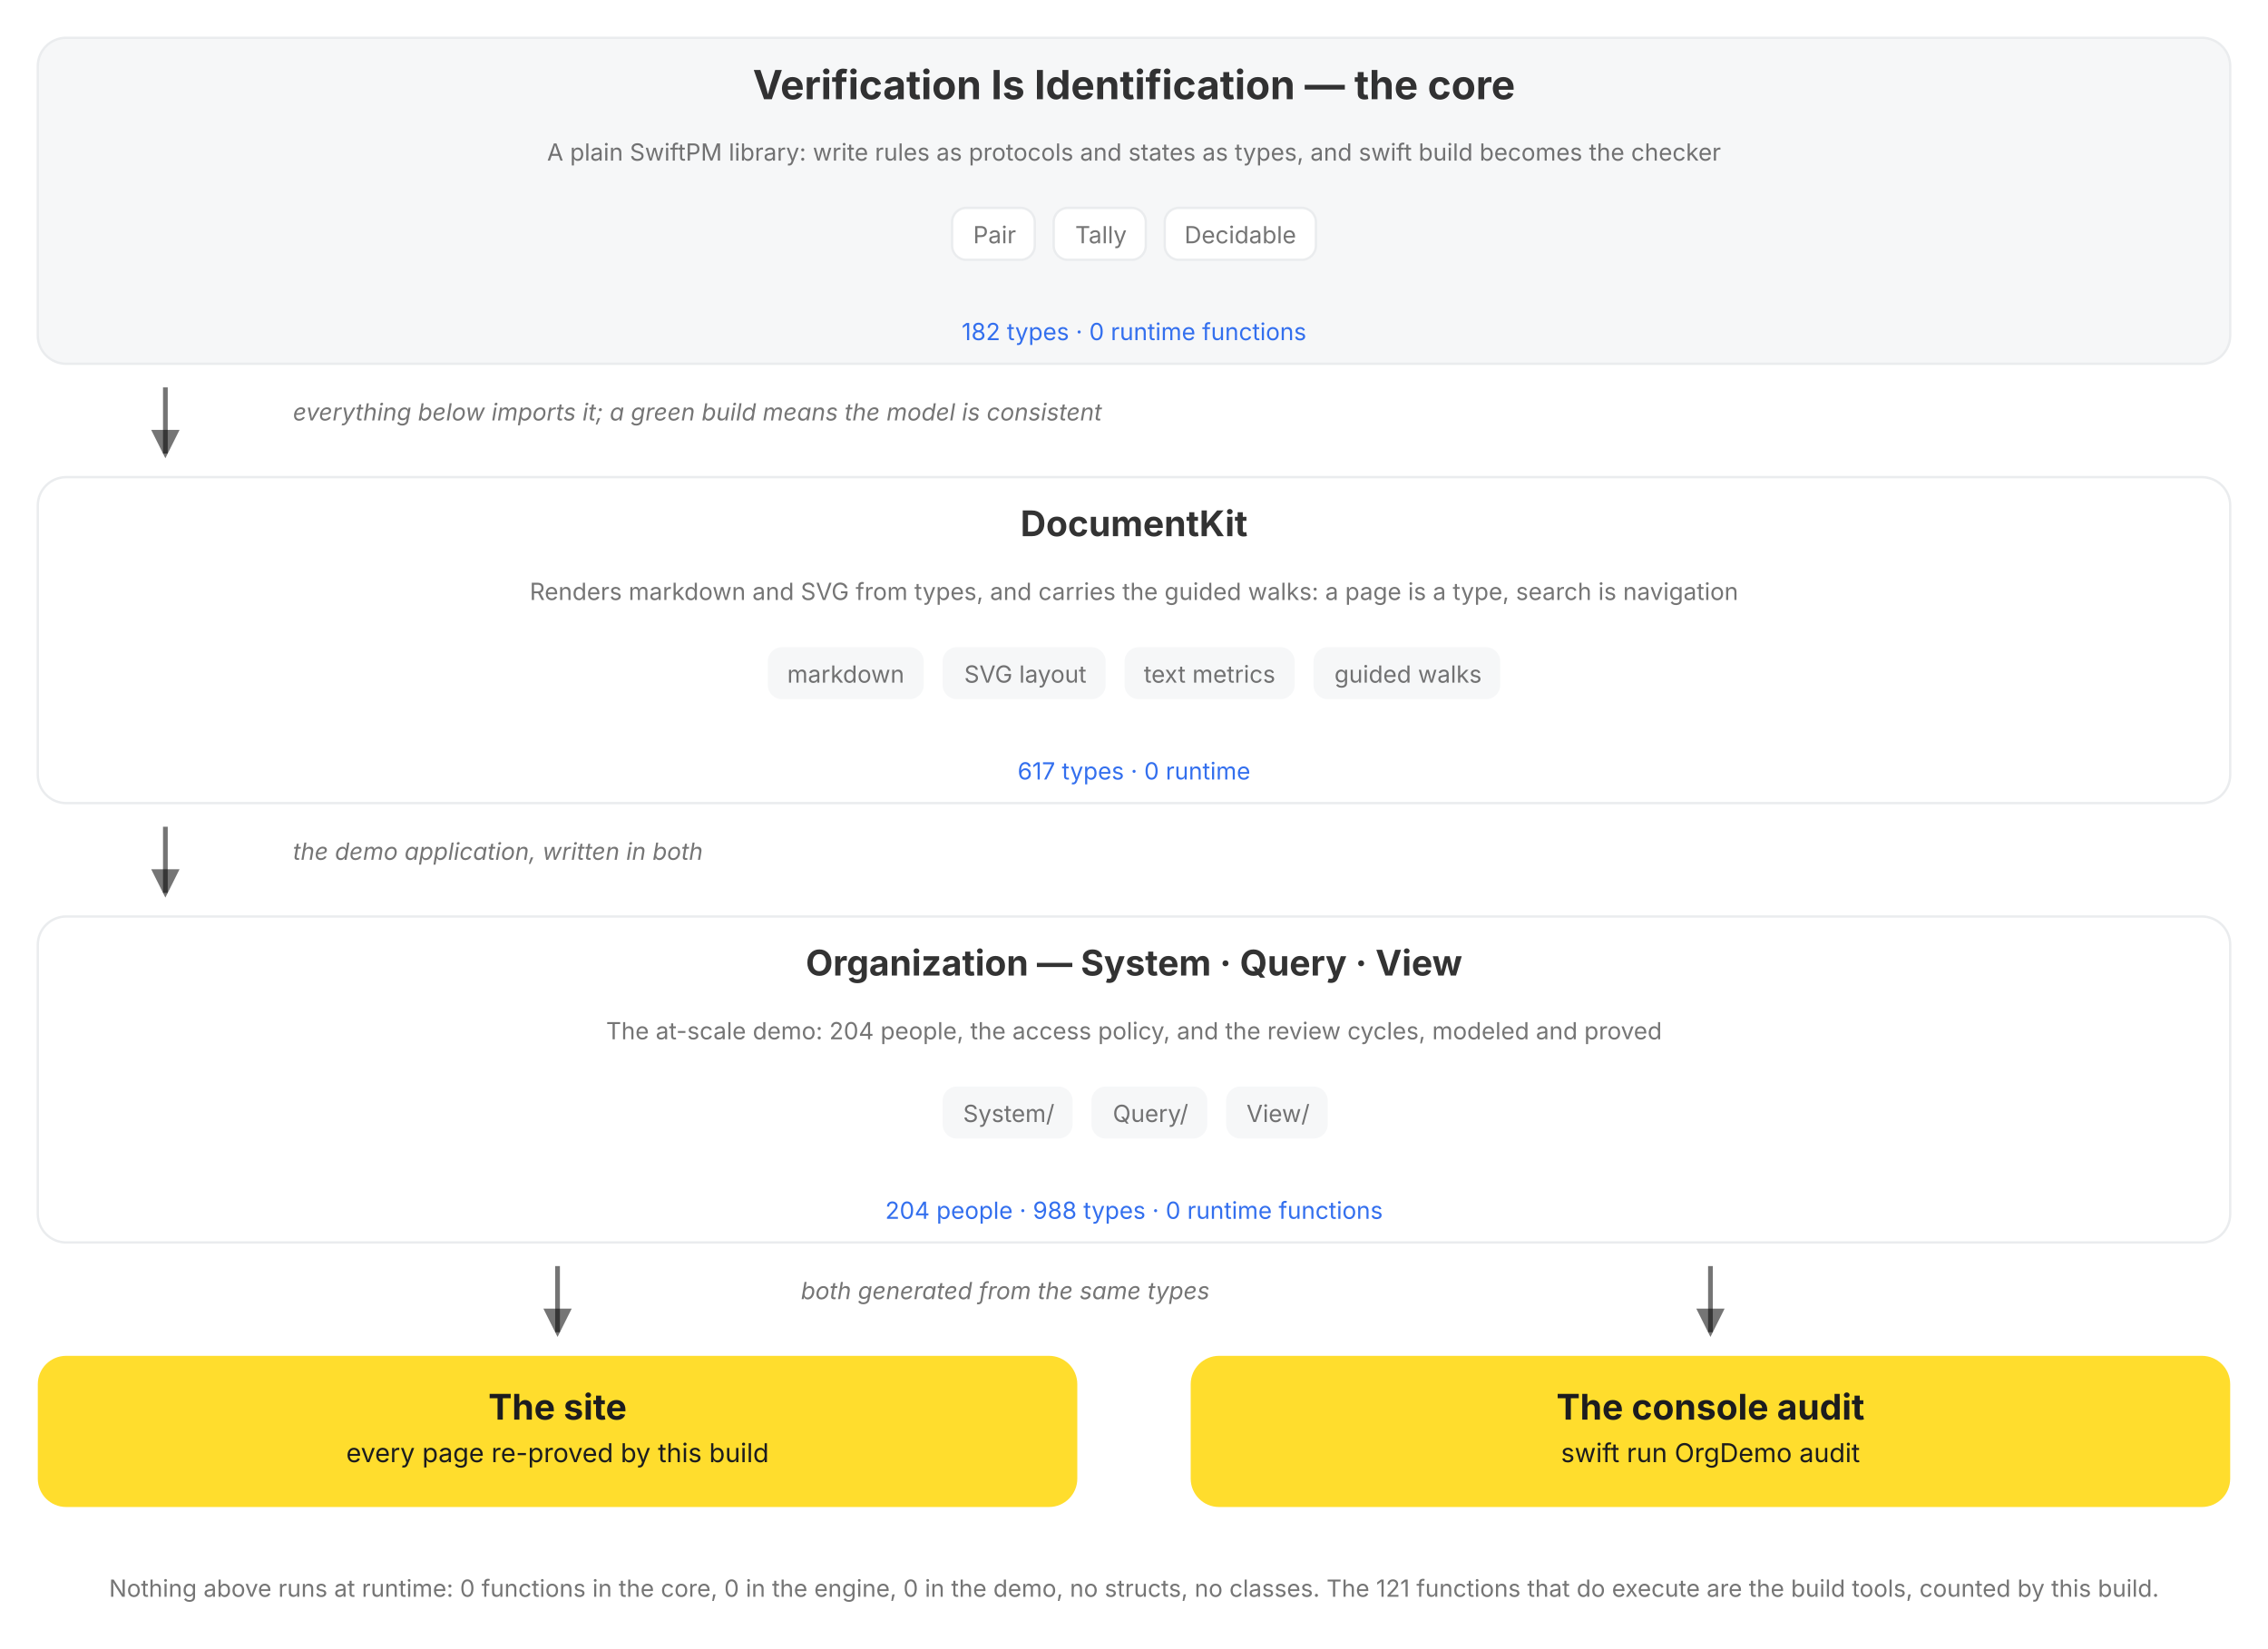
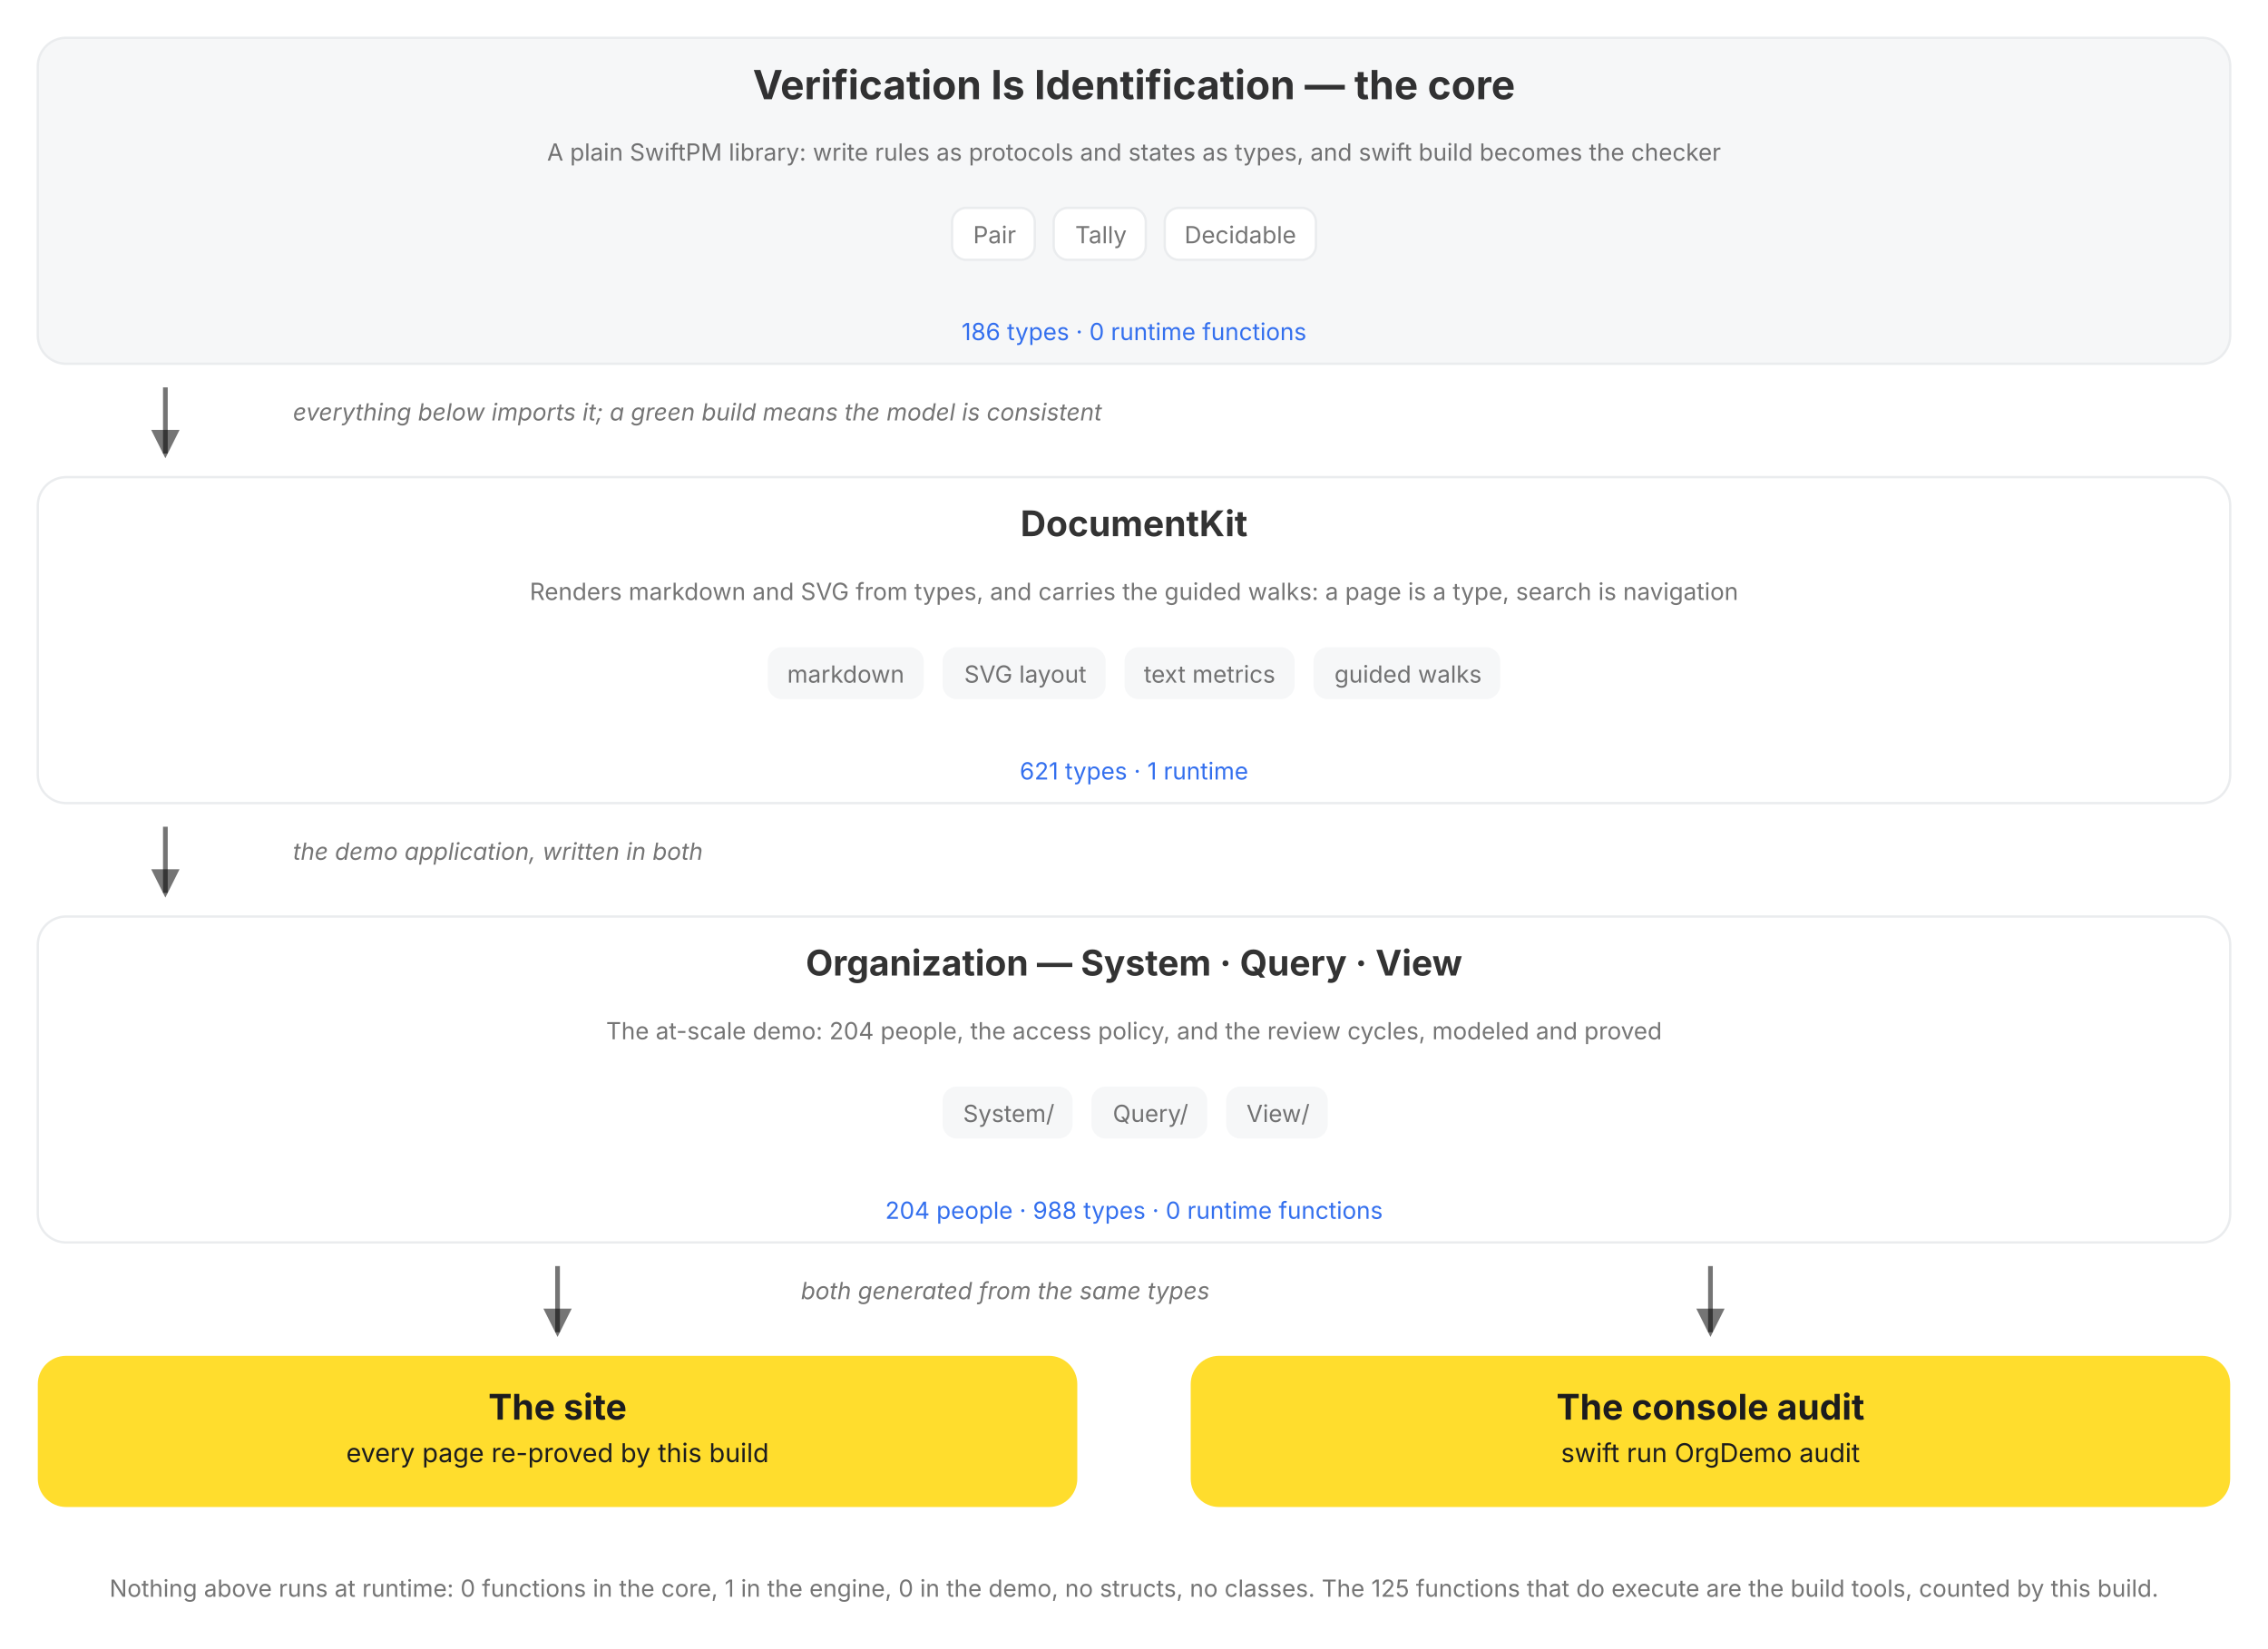
<svg xmlns="http://www.w3.org/2000/svg" viewBox="0 0 960 698" role="img" data-vi-canvas="1" font-family="Inter, Roboto, system-ui, sans-serif" aria-label="The package, top down: the V=I type lattice, the DocumentKit engine that renders and walks it, the Organization written in both, and the two outputs of every build, the rendered site and the console audit. Each box names its role, its parts, and its census, counted by this build, and opens on click.">
  <defs>
    <marker id="a" markerWidth="9" markerHeight="9" refX="5" refY="3" orient="auto">
      <path d="M0,0 L6,3 L0,6 Z" fill="var(--vi-text-secondary, rgba(0,0,0,0.54))" />
    </marker>
  </defs>
  <filter id="soft-shadow" x="-20%" y="-20%" width="140%" height="140%">
    <feDropShadow dx="0" dy="5" stdDeviation="10" flood-color="#000000" flood-opacity="0.10" />
  </filter>
  <style>
.hover-pair .hover-panel { opacity: 0; visibility: hidden; transition: opacity 150ms ease 250ms, visibility 0s linear 400ms; }
.hover-pair .hover-trigger { cursor: pointer; }
.hover-pair .hover-trigger:hover ~ .hover-panel, .hover-pair .hover-panel:hover { opacity: 1; visibility: visible; transition-delay: 0s; }
.hover-highlight { transition: stroke 150ms ease, stroke-width 150ms ease; cursor: pointer; }
.hover-highlight:hover { stroke: var(--vi-accent, #FFDD2D); stroke-width: 3; }
</style>
  <g transform="translate(0, 0)">
    <g transform="translate(0, 16)">
      <g transform="translate(16, 0)">
        <a href="/documentation/verificationisidentification">
          <g class="hover-lift" style="--tx:0px;--ty:0px">
            <rect x="0" width="928" height="138" rx="12" fill="var(--vi-surface-track, #F6F7F8)" stroke="var(--vi-line, #EAECEE)" stroke-width="1" />
            <text x="464" y="26" text-anchor="middle" fill="var(--vi-text-primary, rgba(0,0,0,0.80))" font-weight="700" font-size="17">Verification Is Identification — the core</text>
            <g transform="translate(16, 0)">
              <text x="448" y="52" text-anchor="middle" fill="var(--vi-text-secondary, rgba(0,0,0,0.54))" font-weight="400" font-size="10">A plain SwiftPM library: write rules as protocols and states as types, and swift build becomes the checker</text>
            </g>
            <g transform="translate(0, 72)">
              <g transform="translate(387, 0)">
                <rect x="0" width="35" height="22" rx="6" fill="var(--vi-surface-card, #FFFFFF)" stroke="var(--vi-line, #EAECEE)" stroke-width="1" />
                <text x="18" y="15" text-anchor="middle" fill="var(--vi-text-secondary, rgba(0,0,0,0.54))" font-weight="400" font-size="10">Pair</text>
              </g>
              <g transform="translate(430, 0)">
                <rect x="0" width="39" height="22" rx="6" fill="var(--vi-surface-card, #FFFFFF)" stroke="var(--vi-line, #EAECEE)" stroke-width="1" />
                <text x="20" y="15" text-anchor="middle" fill="var(--vi-text-secondary, rgba(0,0,0,0.54))" font-weight="400" font-size="10">Tally</text>
              </g>
              <g transform="translate(477, 0)">
                <rect x="0" width="64" height="22" rx="6" fill="var(--vi-surface-card, #FFFFFF)" stroke="var(--vi-line, #EAECEE)" stroke-width="1" />
                <text x="32" y="15" text-anchor="middle" fill="var(--vi-text-secondary, rgba(0,0,0,0.54))" font-weight="400" font-size="10">Decidable</text>
              </g>
            </g>
-             <text x="464" y="128" text-anchor="middle" fill="var(--vi-action, #336FEE)" font-weight="400" font-size="10">182 types · 0 runtime functions</text>
+             <text x="464" y="128" text-anchor="middle" fill="var(--vi-action, #336FEE)" font-weight="400" font-size="10">186 types · 0 runtime functions</text>
          </g>
        </a>
      </g>
    </g>
    <g transform="translate(0, 154)">
      <g transform="translate(16, 0)">
        <g transform="translate(48, 0)">
          <line x1="6" y1="10" x2="6" y2="38" stroke="var(--vi-text-secondary, rgba(0,0,0,0.54))" stroke-width="2" marker-end="url(#a)" />
        </g>
        <g transform="translate(108, 0)">
          <text x="0" y="24" text-anchor="start" fill="var(--vi-text-secondary, rgba(0,0,0,0.54))" font-size="10" font-style="italic">everything below imports it; a green build means the model is consistent</text>
        </g>
      </g>
    </g>
    <g transform="translate(0, 202)">
      <g transform="translate(16, 0)">
        <a href="/documentation/documentkit">
          <g class="hover-lift" style="--tx:0px;--ty:0px">
            <rect x="0" width="928" height="138" rx="12" fill="var(--vi-surface-card, #FFFFFF)" stroke="var(--vi-line, #EAECEE)" stroke-width="1" />
            <text x="464" y="25" text-anchor="middle" fill="var(--vi-text-primary, rgba(0,0,0,0.80))" font-weight="700" font-size="15">DocumentKit</text>
            <g transform="translate(16, 0)">
              <text x="448" y="52" text-anchor="middle" fill="var(--vi-text-secondary, rgba(0,0,0,0.54))" font-weight="400" font-size="10">Renders markdown and SVG from types, and carries the guided walks: a page is a type, search is navigation</text>
            </g>
            <g transform="translate(0, 72)">
              <g transform="translate(309, 0)">
                <rect x="0" width="66" height="22" rx="6" fill="var(--vi-surface-track, #F6F7F8)" />
                <text x="33" y="15" text-anchor="middle" fill="var(--vi-text-secondary, rgba(0,0,0,0.54))" font-weight="400" font-size="10">markdown</text>
              </g>
              <g transform="translate(383, 0)">
                <rect x="0" width="69" height="22" rx="6" fill="var(--vi-surface-track, #F6F7F8)" />
                <text x="35" y="15" text-anchor="middle" fill="var(--vi-text-secondary, rgba(0,0,0,0.54))" font-weight="400" font-size="10">SVG layout</text>
              </g>
              <g transform="translate(460, 0)">
                <rect x="0" width="72" height="22" rx="6" fill="var(--vi-surface-track, #F6F7F8)" />
                <text x="36" y="15" text-anchor="middle" fill="var(--vi-text-secondary, rgba(0,0,0,0.54))" font-weight="400" font-size="10">text metrics</text>
              </g>
              <g transform="translate(540, 0)">
                <rect x="0" width="79" height="22" rx="6" fill="var(--vi-surface-track, #F6F7F8)" />
                <text x="40" y="15" text-anchor="middle" fill="var(--vi-text-secondary, rgba(0,0,0,0.54))" font-weight="400" font-size="10">guided walks</text>
              </g>
            </g>
-             <text x="464" y="128" text-anchor="middle" fill="var(--vi-action, #336FEE)" font-weight="400" font-size="10">617 types · 0 runtime</text>
+             <text x="464" y="128" text-anchor="middle" fill="var(--vi-action, #336FEE)" font-weight="400" font-size="10">621 types · 1 runtime</text>
          </g>
        </a>
      </g>
    </g>
    <g transform="translate(0, 340)">
      <g transform="translate(16, 0)">
        <g transform="translate(48, 0)">
          <line x1="6" y1="10" x2="6" y2="38" stroke="var(--vi-text-secondary, rgba(0,0,0,0.54))" stroke-width="2" marker-end="url(#a)" />
        </g>
        <g transform="translate(108, 0)">
          <text x="0" y="24" text-anchor="start" fill="var(--vi-text-secondary, rgba(0,0,0,0.54))" font-size="10" font-style="italic">the demo application, written in both</text>
        </g>
      </g>
    </g>
    <g transform="translate(0, 388)">
      <g transform="translate(16, 0)">
        <a href="/documentation/organization/companydashboard">
          <g class="hover-lift" style="--tx:0px;--ty:0px">
            <rect x="0" width="928" height="138" rx="12" fill="var(--vi-surface-card, #FFFFFF)" stroke="var(--vi-line, #EAECEE)" stroke-width="1" />
            <text x="464" y="25" text-anchor="middle" fill="var(--vi-text-primary, rgba(0,0,0,0.80))" font-weight="700" font-size="15">Organization — System · Query · View</text>
            <g transform="translate(16, 0)">
              <text x="448" y="52" text-anchor="middle" fill="var(--vi-text-secondary, rgba(0,0,0,0.54))" font-weight="400" font-size="10">The at-scale demo: 204 people, the access policy, and the review cycles, modeled and proved</text>
            </g>
            <g transform="translate(0, 72)">
              <g transform="translate(383, 0)">
                <rect x="0" width="55" height="22" rx="6" fill="var(--vi-surface-track, #F6F7F8)" />
                <text x="28" y="15" text-anchor="middle" fill="var(--vi-text-secondary, rgba(0,0,0,0.54))" font-weight="400" font-size="10">System/</text>
              </g>
              <g transform="translate(446, 0)">
                <rect x="0" width="49" height="22" rx="6" fill="var(--vi-surface-track, #F6F7F8)" />
                <text x="25" y="15" text-anchor="middle" fill="var(--vi-text-secondary, rgba(0,0,0,0.54))" font-weight="400" font-size="10">Query/</text>
              </g>
              <g transform="translate(503, 0)">
                <rect x="0" width="43" height="22" rx="6" fill="var(--vi-surface-track, #F6F7F8)" />
                <text x="22" y="15" text-anchor="middle" fill="var(--vi-text-secondary, rgba(0,0,0,0.54))" font-weight="400" font-size="10">View/</text>
              </g>
            </g>
            <text x="464" y="128" text-anchor="middle" fill="var(--vi-action, #336FEE)" font-weight="400" font-size="10">204 people · 988 types · 0 runtime functions</text>
          </g>
        </a>
      </g>
    </g>
    <g transform="translate(0, 526)">
      <g transform="translate(16, 0)">
        <g transform="translate(214, 0)">
          <line x1="6" y1="10" x2="6" y2="38" stroke="var(--vi-text-secondary, rgba(0,0,0,0.54))" stroke-width="2" marker-end="url(#a)" />
        </g>
      </g>
      <g transform="translate(504, 0)">
        <g transform="translate(214, 0)">
          <line x1="6" y1="10" x2="6" y2="38" stroke="var(--vi-text-secondary, rgba(0,0,0,0.54))" stroke-width="2" marker-end="url(#a)" />
        </g>
      </g>
    </g>
    <g transform="translate(0, 526)">
      <g transform="translate(339, 0)">
        <text x="0" y="24" text-anchor="start" fill="var(--vi-text-secondary, rgba(0,0,0,0.54))" font-size="10" font-style="italic">both generated from the same types</text>
      </g>
    </g>
    <g transform="translate(0, 574)">
      <g transform="translate(16, 0)">
        <a href="/documentation/organization">
          <g class="hover-lift" style="--tx:0px;--ty:0px">
            <rect x="0" width="440" height="64" rx="12" fill="var(--vi-accent, #FFDD2D)" />
            <text x="220" y="27" text-anchor="middle" fill="var(--vi-on-accent, #1C1C1E)" font-weight="700" font-size="15">The site</text>
            <text x="220" y="45" text-anchor="middle" fill="var(--vi-on-accent, #1C1C1E)" font-weight="400" font-size="11">every page re-proved by this build</text>
          </g>
        </a>
      </g>
      <g transform="translate(504, 0)">
        <rect x="0" width="440" height="64" rx="12" fill="var(--vi-accent, #FFDD2D)" />
        <text x="220" y="27" text-anchor="middle" fill="var(--vi-on-accent, #1C1C1E)" font-weight="700" font-size="15">The console audit</text>
        <text x="220" y="45" text-anchor="middle" fill="var(--vi-on-accent, #1C1C1E)" font-weight="400" font-size="11">swift run OrgDemo audit</text>
      </g>
    </g>
    <g transform="translate(0, 662)">
      <g transform="translate(0, 0)">
-         <text x="480" y="14" text-anchor="middle" fill="var(--vi-text-secondary, rgba(0,0,0,0.54))" font-weight="400" font-size="10">Nothing above runs at runtime: 0 functions in the core, 0 in the engine, 0 in the demo, no structs, no classes. The 121 functions that do execute are the build tools, counted by this build.</text>
+         <text x="480" y="14" text-anchor="middle" fill="var(--vi-text-secondary, rgba(0,0,0,0.54))" font-weight="400" font-size="10">Nothing above runs at runtime: 0 functions in the core, 1 in the engine, 0 in the demo, no structs, no classes. The 125 functions that do execute are the build tools, counted by this build.</text>
      </g>
    </g>
  </g>
</svg>
